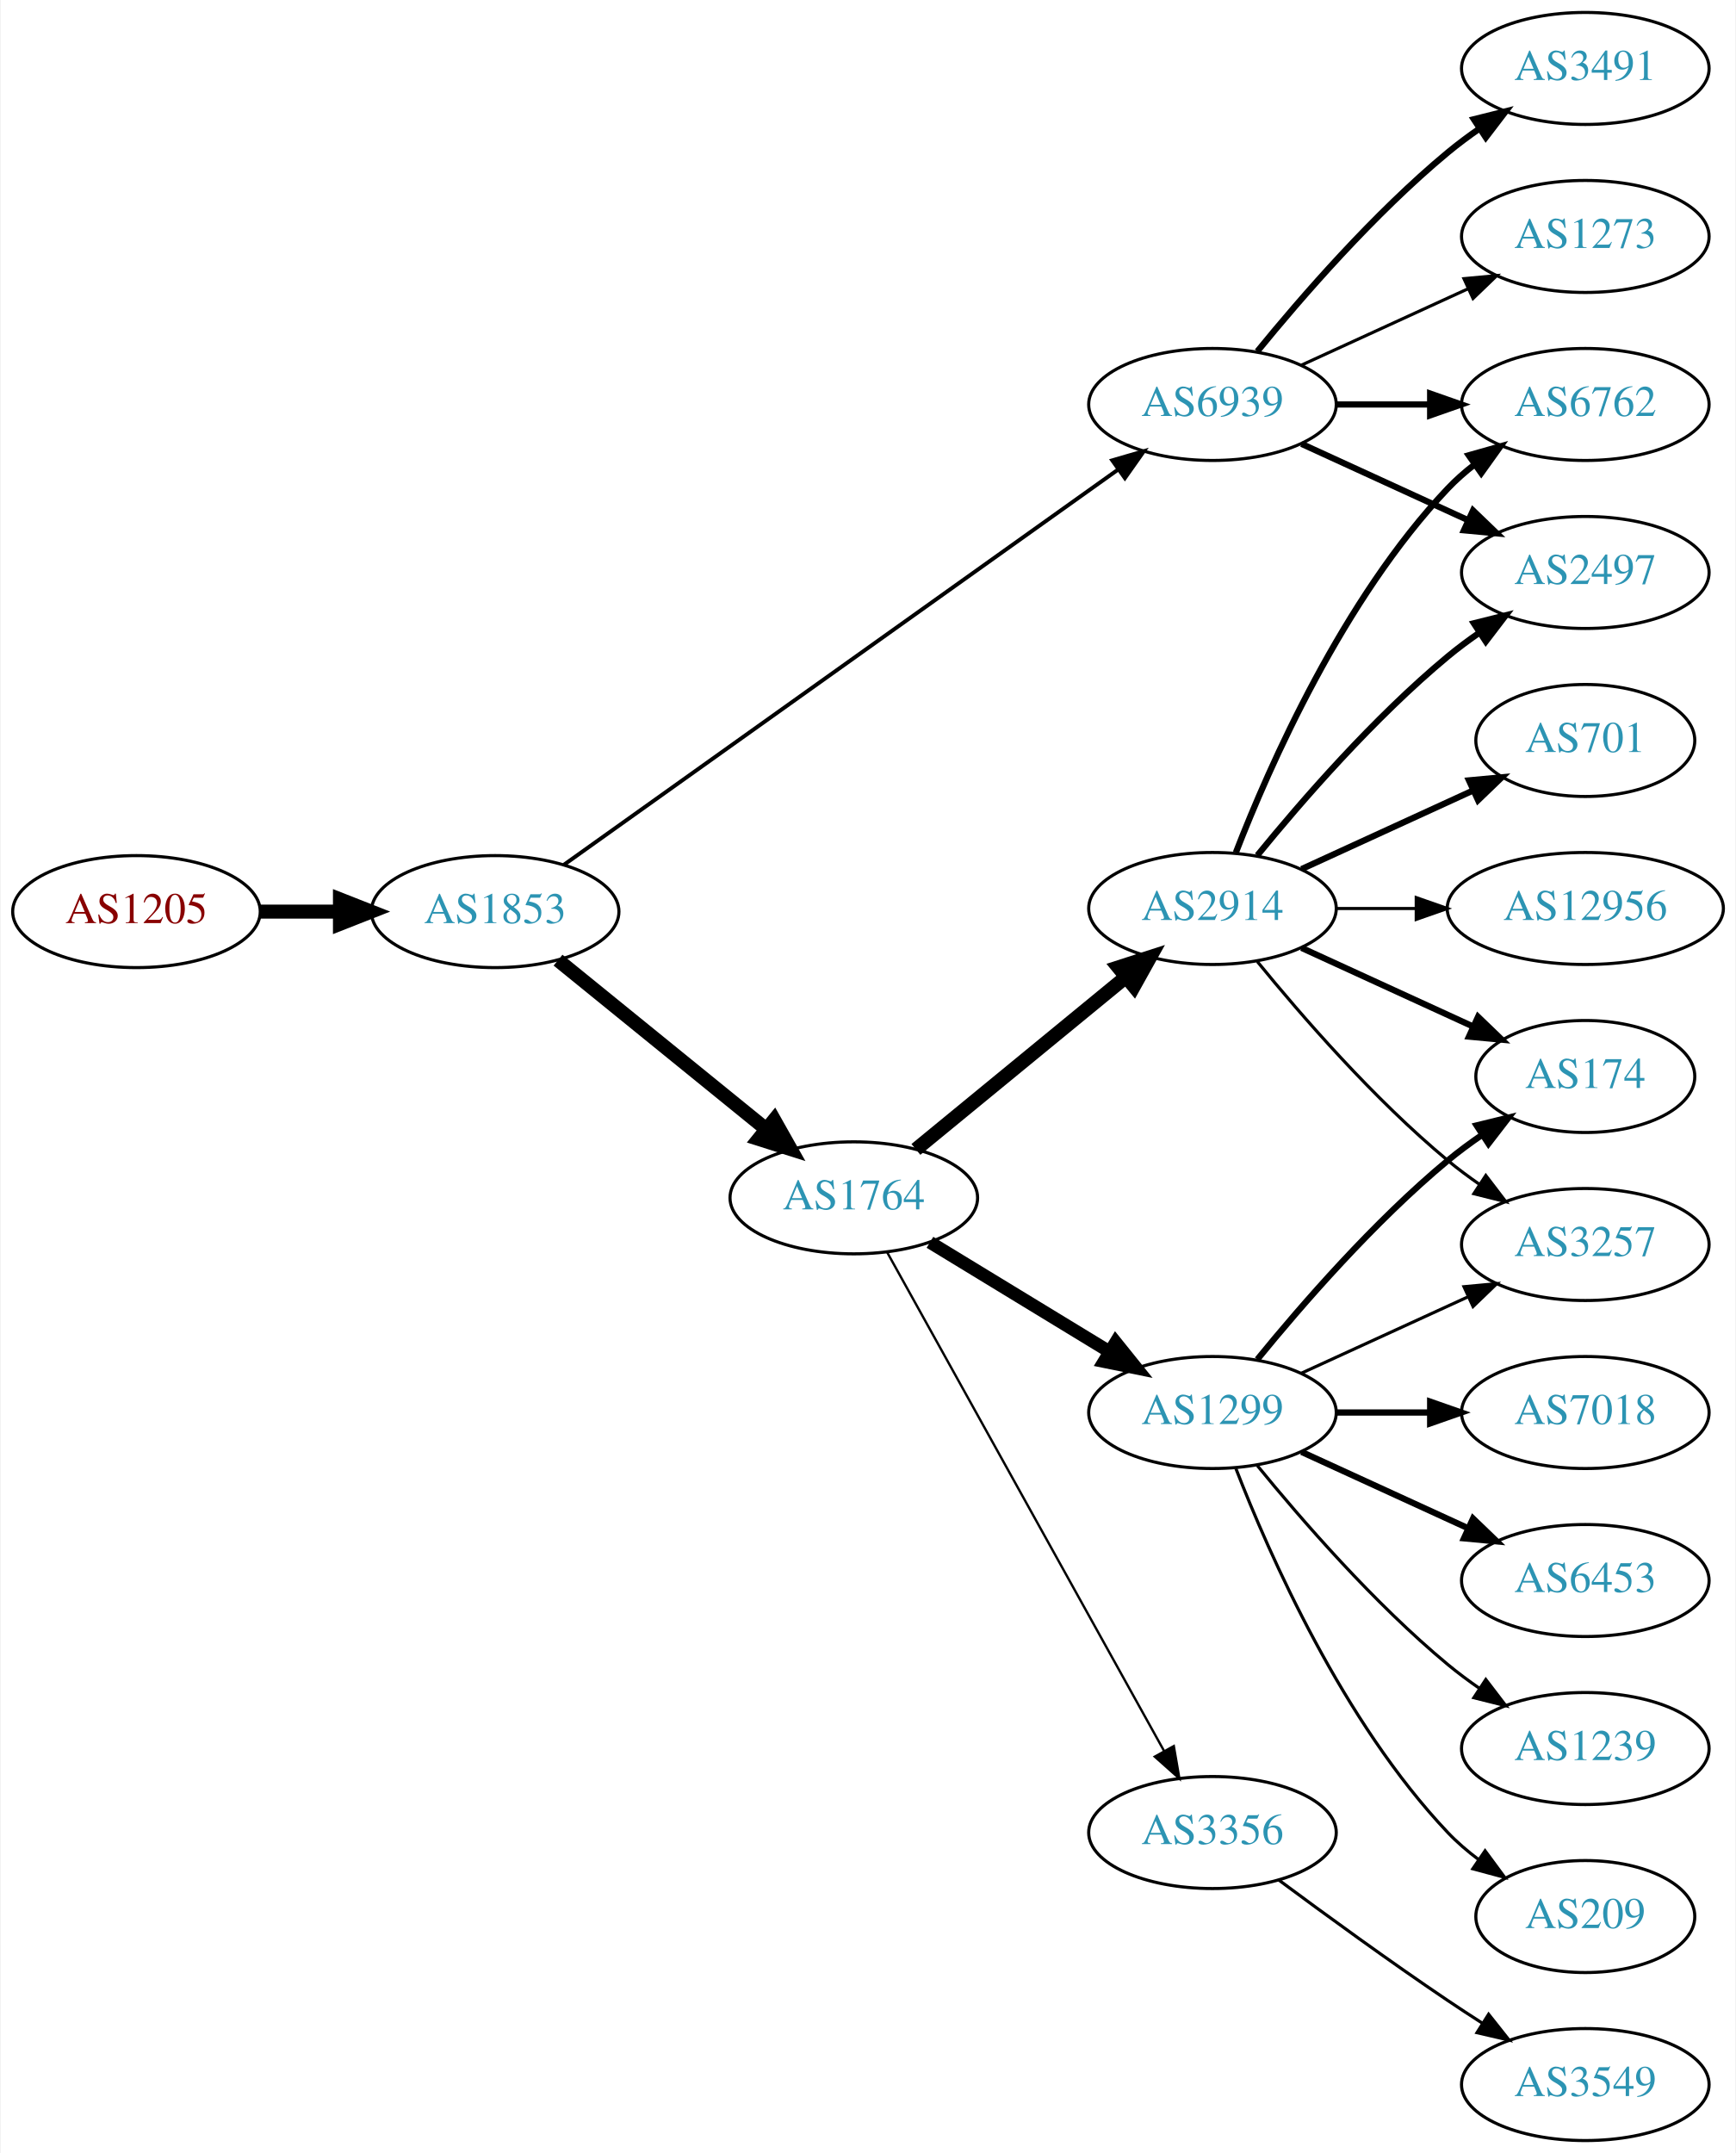
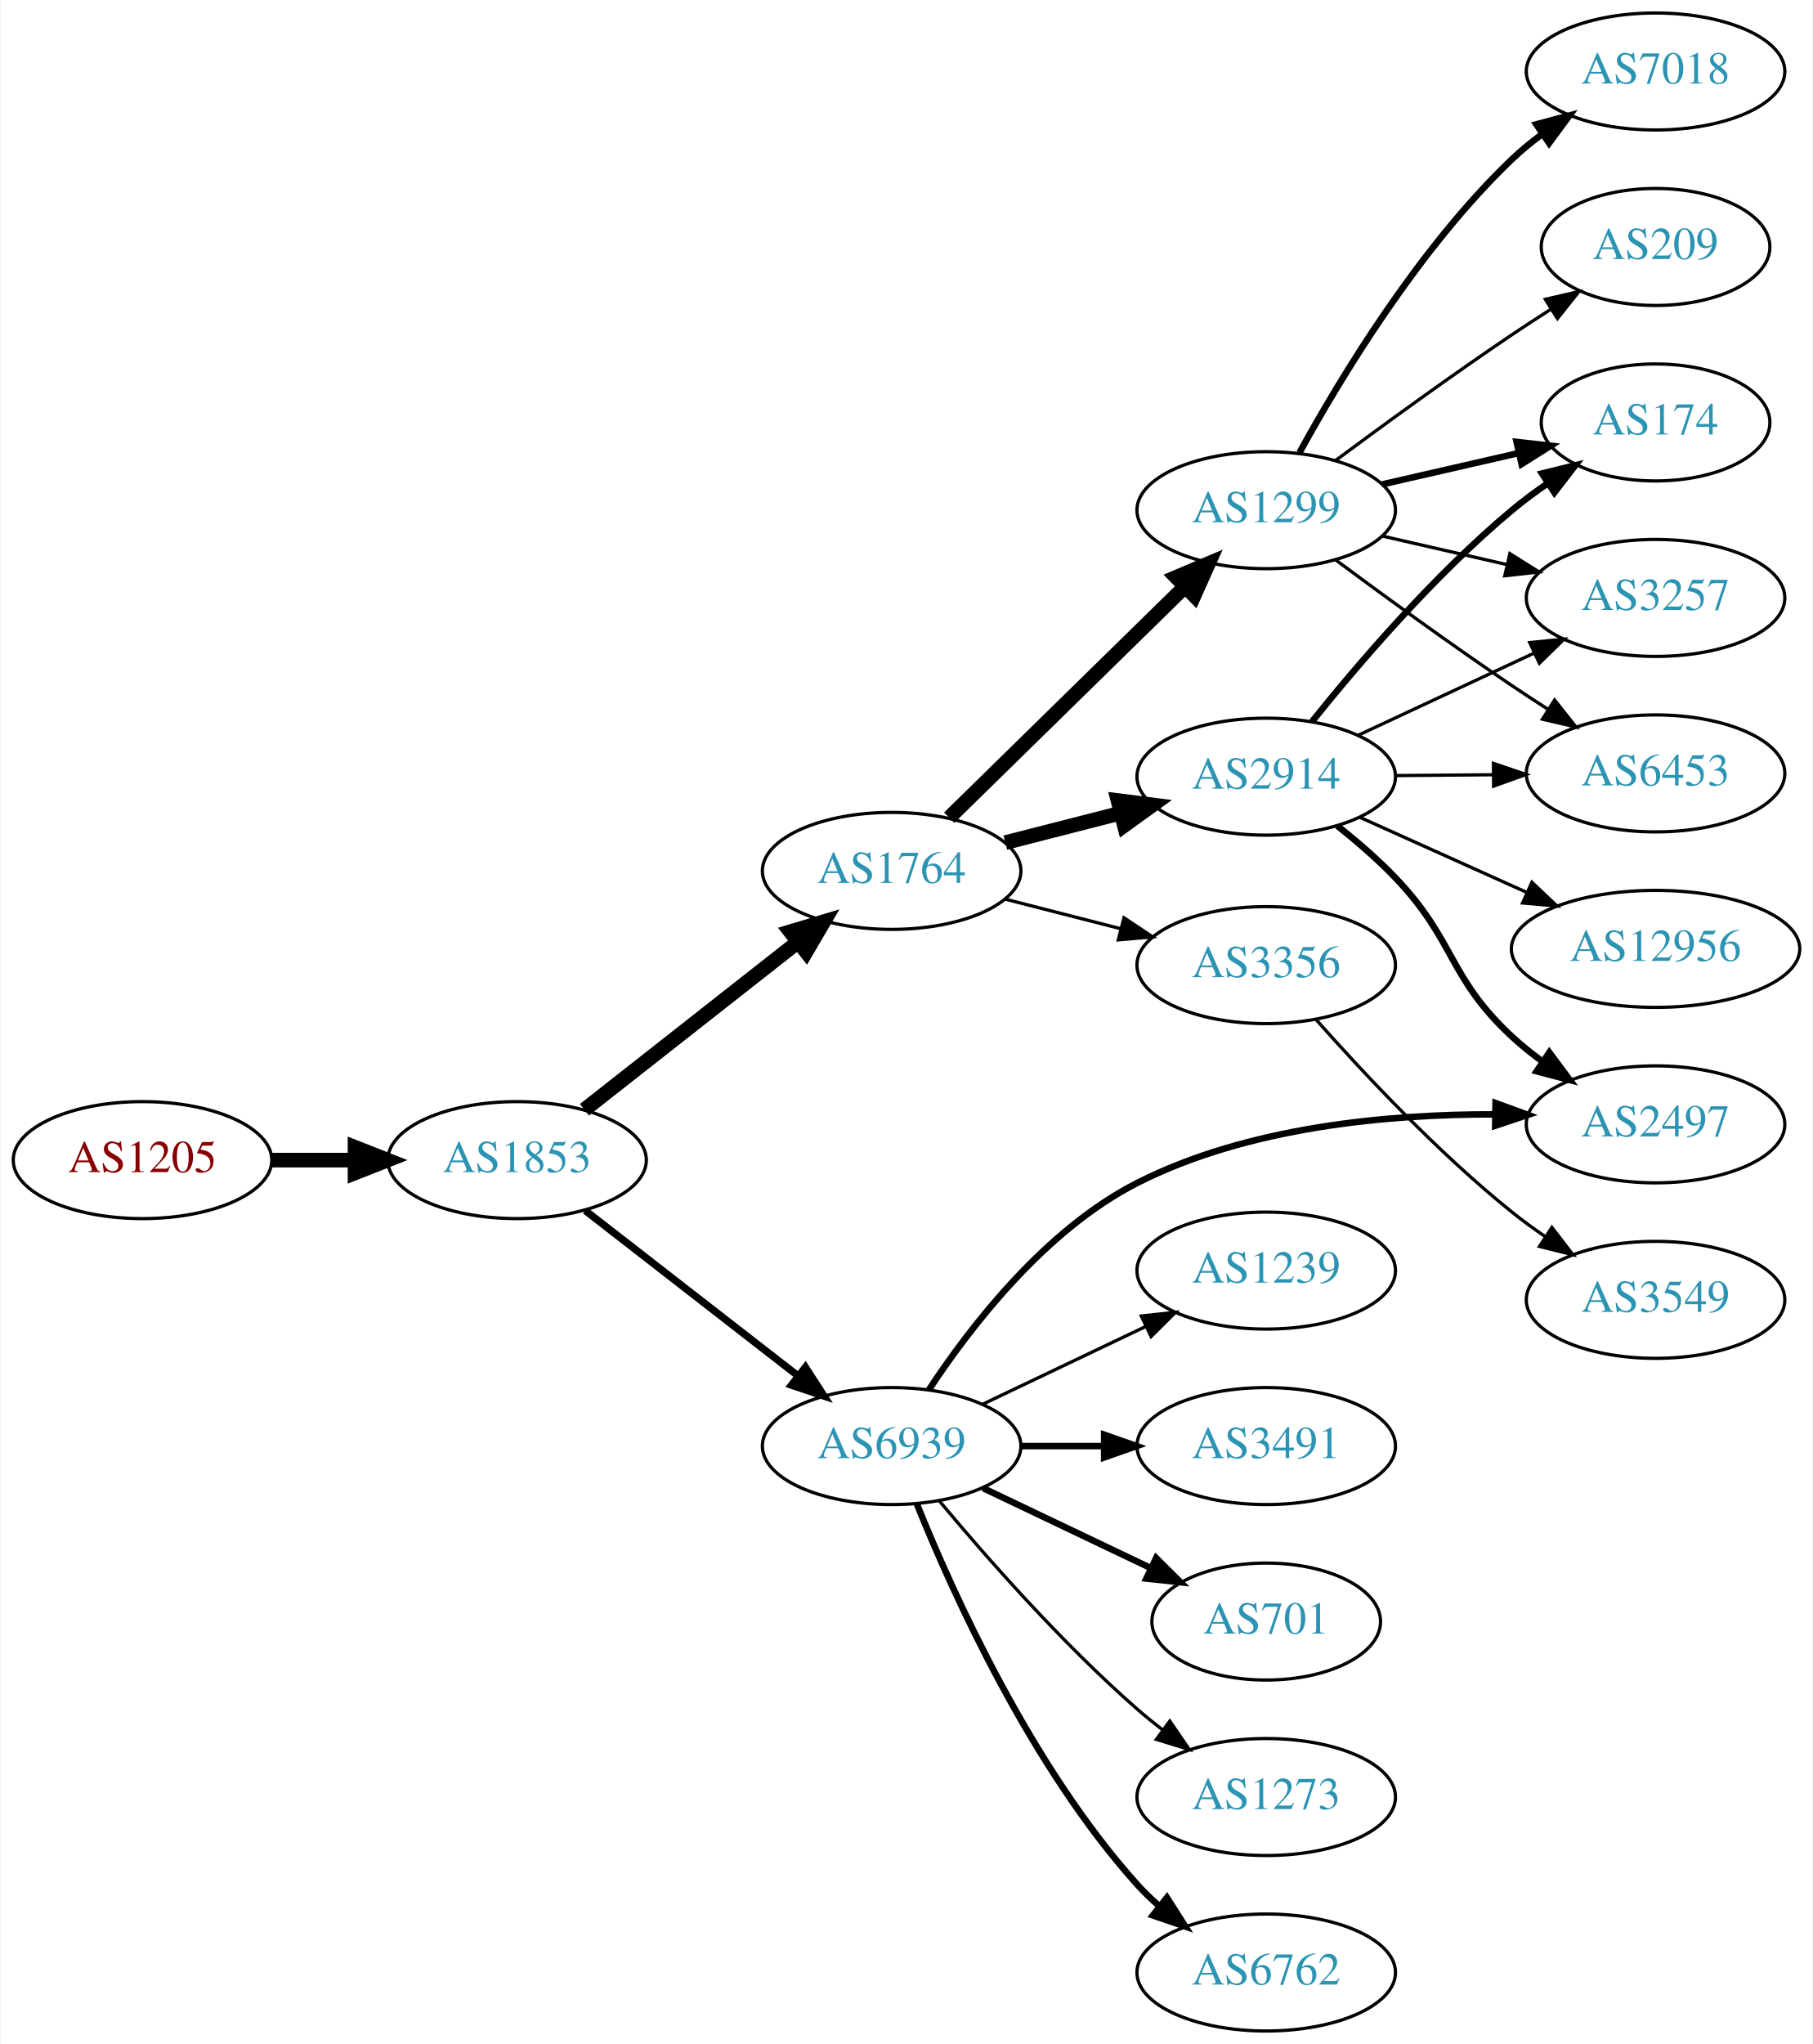
- <svg xmlns="http://www.w3.org/2000/svg" xmlns:xlink="http://www.w3.org/1999/xlink" width="558pt" height="692pt" viewBox="0.00 0.00 557.56 692.00">
-   <g id="graph0" class="graph" transform="scale(1 1) rotate(0) translate(4 688)">
-     <polygon fill="white" stroke="none" points="-4,4 -4,-688 553.564,-688 553.564,4 -4,4" />
+ <svg xmlns="http://www.w3.org/2000/svg" xmlns:xlink="http://www.w3.org/1999/xlink" width="558pt" height="629pt" viewBox="0.00 0.00 557.56 629.00">
+   <g id="graph0" class="graph" transform="scale(1 1) rotate(0) translate(4 625)">
+     <polygon fill="white" stroke="none" points="-4,4 -4,-625 553.564,-625 553.564,4 -4,4" />
    <g id="node1" class="node">
      <g id="a_node1">
        <a xlink:href="/asn/1205" xlink:title="AS1205 ~ University Linz [AT]">
-           <ellipse fill="#ffffff" stroke="black" cx="39.647" cy="-395" rx="39.794" ry="18" />
-           <text text-anchor="middle" x="39.647" y="-391.3" font-family="Times,serif" font-size="14.00" fill="#880000">AS1205</text>
+           <ellipse fill="#ffffff" stroke="black" cx="39.647" cy="-268" rx="39.794" ry="18" />
+           <text text-anchor="middle" x="39.647" y="-264.3" font-family="Times,serif" font-size="14.00" fill="#880000">AS1205</text>
        </a>
      </g>
    </g>
    <g id="node2" class="node">
      <g id="a_node2">
        <a xlink:href="/asn/1853" xlink:title="AS1853 ~ ACOnet Backbone [AT]">
-           <ellipse fill="#ffffff" stroke="black" cx="154.939" cy="-395" rx="39.794" ry="18" />
-           <text text-anchor="middle" x="154.939" y="-391.3" font-family="Times,serif" font-size="14.00" fill="#2c94b3">AS1853</text>
+           <ellipse fill="#ffffff" stroke="black" cx="154.939" cy="-268" rx="39.794" ry="18" />
+           <text text-anchor="middle" x="154.939" y="-264.3" font-family="Times,serif" font-size="14.00" fill="#2c94b3">AS1853</text>
        </a>
      </g>
    </g>
    <g id="edge1" class="edge">
-       <path fill="none" stroke="black" stroke-width="4.5" d="M79.319,-395C87.522,-395 96.286,-395 104.818,-395" />
-       <polygon fill="black" stroke="black" stroke-width="4.5" points="105.057,-398.938 115.057,-395 105.057,-391.063 105.057,-398.938" />
+       <path fill="none" stroke="black" stroke-width="4.5" d="M79.319,-268C87.522,-268 96.286,-268 104.818,-268" />
+       <polygon fill="black" stroke="black" stroke-width="4.5" points="105.057,-271.938 115.057,-268 105.057,-264.063 105.057,-271.938" />
    </g>
    <g id="node3" class="node">
      <g id="a_node3">
        <a xlink:href="/asn/1764" xlink:title="AS1764 ~ NEXTLAYER-AS [AT]">
-           <ellipse fill="#ffffff" stroke="black" cx="270.232" cy="-303" rx="39.794" ry="18" />
-           <text text-anchor="middle" x="270.232" y="-299.3" font-family="Times,serif" font-size="14.00" fill="#2c94b3">AS1764</text>
+           <ellipse fill="#ffffff" stroke="black" cx="270.232" cy="-357" rx="39.794" ry="18" />
+           <text text-anchor="middle" x="270.232" y="-353.3" font-family="Times,serif" font-size="14.00" fill="#2c94b3">AS1764</text>
        </a>
      </g>
    </g>
    <g id="edge2" class="edge">
-       <path fill="none" stroke="black" stroke-width="4.5" d="M175.158,-379.393C193.55,-364.458 221.469,-341.786 242.12,-325.017" />
-       <polygon fill="black" stroke="black" stroke-width="4.5" points="244.639,-328.044 249.92,-318.683 239.675,-321.93 244.639,-328.044" />
+       <path fill="none" stroke="black" stroke-width="4.5" d="M175.674,-283.503C193.838,-297.772 220.972,-319.088 241.348,-335.095" />
+       <polygon fill="black" stroke="black" stroke-width="4.5" points="239.048,-338.295 249.344,-341.376 243.913,-332.102 239.048,-338.295" />
    </g>
    <g id="node4" class="node">
      <g id="a_node4">
        <a xlink:href="/asn/6939" xlink:title="AS6939 ~ Hurricane Electric LLC [US]">
-           <ellipse fill="#ffffff" stroke="black" cx="385.525" cy="-558" rx="39.794" ry="18" />
-           <text text-anchor="middle" x="385.525" y="-554.3" font-family="Times,serif" font-size="14.00" fill="#2c94b3">AS6939</text>
+           <ellipse fill="#ffffff" stroke="black" cx="270.232" cy="-180" rx="39.794" ry="18" />
+           <text text-anchor="middle" x="270.232" y="-176.3" font-family="Times,serif" font-size="14.00" fill="#2c94b3">AS6939</text>
        </a>
      </g>
    </g>
    <g id="edge3" class="edge">
-       <path fill="none" stroke="black" stroke-width="1.26" d="M177.035,-410.042C218.03,-439.275 308.522,-503.804 355.281,-537.146" />
-       <polygon fill="black" stroke="black" stroke-width="1.26" points="353.307,-540.038 363.481,-542.994 357.371,-534.338 353.307,-540.038" />
+       <path fill="none" stroke="black" stroke-width="2.25" d="M175.933,-252.47C194.134,-238.332 221.183,-217.323 241.476,-201.56" />
+       <polygon fill="black" stroke="black" stroke-width="2.25" points="243.688,-204.273 249.439,-195.375 239.394,-198.745 243.688,-204.273" />
    </g>
    <g id="node5" class="node">
      <g id="a_node5">
        <a xlink:href="/asn/1299" xlink:title="AS1299 ~ Telia Carrier [EU]">
-           <ellipse fill="#ffffff" stroke="black" cx="385.525" cy="-234" rx="39.794" ry="18" />
-           <text text-anchor="middle" x="385.525" y="-230.3" font-family="Times,serif" font-size="14.00" fill="#2c94b3">AS1299</text>
+           <ellipse fill="#ffffff" stroke="black" cx="385.525" cy="-468" rx="39.794" ry="18" />
+           <text text-anchor="middle" x="385.525" y="-464.3" font-family="Times,serif" font-size="14.00" fill="#2c94b3">AS1299</text>
        </a>
      </g>
    </g>
    <g id="edge4" class="edge">
-       <path fill="none" stroke="black" stroke-width="4.125" d="M294.707,-288.703C311.416,-278.526 334.072,-264.728 352.448,-253.536" />
-       <polygon fill="black" stroke="black" stroke-width="4.125" points="354.418,-256.563 361.081,-248.279 350.663,-250.398 354.418,-256.563" />
+       <path fill="none" stroke="black" stroke-width="4.5" d="M287.949,-373.378C307.11,-392.151 338.672,-423.075 360.472,-444.434" />
+       <polygon fill="black" stroke="black" stroke-width="4.5" points="357.841,-447.368 367.74,-451.554 363.353,-441.743 357.841,-447.368" />
    </g>
    <g id="node6" class="node">
      <g id="a_node6">
        <a xlink:href="/asn/2914" xlink:title="AS2914 ~ NTT America, Inc. [US]">
-           <ellipse fill="#ffffff" stroke="black" cx="385.525" cy="-396" rx="39.794" ry="18" />
-           <text text-anchor="middle" x="385.525" y="-392.3" font-family="Times,serif" font-size="14.00" fill="#2c94b3">AS2914</text>
+           <ellipse fill="#ffffff" stroke="black" cx="385.525" cy="-386" rx="39.794" ry="18" />
+           <text text-anchor="middle" x="385.525" y="-382.3" font-family="Times,serif" font-size="14.00" fill="#2c94b3">AS2914</text>
        </a>
      </g>
    </g>
    <g id="edge5" class="edge">
-       <path fill="none" stroke="black" stroke-width="4.5" d="M290.195,-318.566C308.658,-333.722 336.894,-356.9 357.664,-373.95" />
-       <polygon fill="black" stroke="black" stroke-width="4.5" points="355.273,-377.082 365.501,-380.383 360.27,-370.995 355.273,-377.082" />
+       <path fill="none" stroke="black" stroke-width="4.5" d="M305.224,-365.701C316.427,-368.568 329.044,-371.798 340.865,-374.824" />
+       <polygon fill="black" stroke="black" stroke-width="4.5" points="339.894,-378.64 350.558,-377.305 341.847,-371.011 339.894,-378.64" />
    </g>
    <g id="node7" class="node">
      <g id="a_node7">
        <a xlink:href="/asn/3356" xlink:title="AS3356 ~ Level 3 Parent, LLC [US]">
-           <ellipse fill="#ffffff" stroke="black" cx="385.525" cy="-99" rx="39.794" ry="18" />
-           <text text-anchor="middle" x="385.525" y="-95.3" font-family="Times,serif" font-size="14.00" fill="#2c94b3">AS3356</text>
+           <ellipse fill="#ffffff" stroke="black" cx="385.525" cy="-328" rx="39.794" ry="18" />
+           <text text-anchor="middle" x="385.525" y="-324.3" font-family="Times,serif" font-size="14.00" fill="#2c94b3">AS3356</text>
        </a>
      </g>
    </g>
    <g id="edge6" class="edge">
-       <path fill="none" stroke="black" stroke-width="0.75" d="M280.892,-285.607C300.791,-249.776 346.455,-167.552 369.959,-125.229" />
-       <polygon fill="black" stroke="black" stroke-width="0.75" points="373.095,-126.791 374.891,-116.349 366.976,-123.392 373.095,-126.791" />
-     </g>
-     <g id="node9" class="node">
-       <g id="a_node9">
+       <path fill="none" stroke="black" d="M305.224,-348.299C316.427,-345.432 329.044,-342.202 340.865,-339.176" />
+       <polygon fill="black" stroke="black" points="341.738,-342.565 350.558,-336.695 340.002,-335.784 341.738,-342.565" />
+     </g>
+     <g id="node13" class="node">
+       <g id="a_node13">
+         <a xlink:href="/asn/2497" xlink:title="AS2497 ~ Internet Initiative Japan Inc. [JP]">
+           <ellipse fill="#ffffff" stroke="black" cx="505.368" cy="-279" rx="39.794" ry="18" />
+           <text text-anchor="middle" x="505.368" y="-275.3" font-family="Times,serif" font-size="14.00" fill="#2c94b3">AS2497</text>
+         </a>
+       </g>
+     </g>
+     <g id="edge19" class="edge">
+       <path fill="none" stroke="black" stroke-width="2" d="M281.7,-197.322C294.312,-216.481 317.401,-246.547 345.879,-261 379.86,-278.246 423.103,-282.152 455.832,-282.077" />
+       <polygon fill="black" stroke="black" stroke-width="2" points="456.117,-285.573 466.064,-281.924 456.013,-278.574 456.117,-285.573" />
+     </g>
+     <g id="node15" class="node">
+       <g id="a_node15">
        <a xlink:href="/asn/6762" xlink:title="AS6762 ~ TELECOM ITALIA SPARKLE S.p.A. [IT]">
-           <ellipse fill="#ffffff" stroke="black" cx="505.368" cy="-558" rx="39.794" ry="18" />
-           <text text-anchor="middle" x="505.368" y="-554.3" font-family="Times,serif" font-size="14.00" fill="#2c94b3">AS6762</text>
-         </a>
-       </g>
-     </g>
-     <g id="edge22" class="edge">
-       <path fill="none" stroke="black" stroke-width="2" d="M425.438,-558C434.991,-558 445.341,-558 455.304,-558" />
-       <polygon fill="black" stroke="black" stroke-width="2" points="455.496,-561.5 465.496,-558 455.496,-554.5 455.496,-561.5" />
-     </g>
-     <g id="node11" class="node">
-       <g id="a_node11">
-         <a xlink:href="/asn/2497" xlink:title="AS2497 ~ Internet Initiative Japan Inc. [JP]">
-           <ellipse fill="#ffffff" stroke="black" cx="505.368" cy="-504" rx="39.794" ry="18" />
-           <text text-anchor="middle" x="505.368" y="-500.3" font-family="Times,serif" font-size="14.00" fill="#2c94b3">AS2497</text>
+           <ellipse fill="#ffffff" stroke="black" cx="385.525" cy="-18" rx="39.794" ry="18" />
+           <text text-anchor="middle" x="385.525" y="-14.3" font-family="Times,serif" font-size="14.00" fill="#2c94b3">AS6762</text>
+         </a>
+       </g>
+     </g>
+     <g id="edge17" class="edge">
+       <path fill="none" stroke="black" stroke-width="2" d="M277.98,-162.213C289.031,-134.757 313.084,-81.422 345.879,-45 347.881,-42.776 350.1,-40.637 352.432,-38.603" />
+       <polygon fill="black" stroke="black" stroke-width="2" points="354.963,-41.065 360.652,-32.127 350.631,-35.567 354.963,-41.065" />
+     </g>
+     <g id="node16" class="node">
+       <g id="a_node16">
+         <a xlink:href="/asn/1239" xlink:title="AS1239 ~ Sprint [US]">
+           <ellipse fill="#ffffff" stroke="black" cx="385.525" cy="-234" rx="39.794" ry="18" />
+           <text text-anchor="middle" x="385.525" y="-230.3" font-family="Times,serif" font-size="14.00" fill="#2c94b3">AS1239</text>
+         </a>
+       </g>
+     </g>
+     <g id="edge18" class="edge">
+       <path fill="none" stroke="black" d="M298.369,-192.934C313.363,-200.081 332.184,-209.052 348.407,-216.785" />
+       <polygon fill="black" stroke="black" points="347.077,-220.028 357.61,-221.171 350.089,-213.709 347.077,-220.028" />
+     </g>
+     <g id="node17" class="node">
+       <g id="a_node17">
+         <a xlink:href="/asn/3491" xlink:title="AS3491 ~ PCCW Global, Inc. [US]">
+           <ellipse fill="#ffffff" stroke="black" cx="385.525" cy="-180" rx="39.794" ry="18" />
+           <text text-anchor="middle" x="385.525" y="-176.3" font-family="Times,serif" font-size="14.00" fill="#2c94b3">AS3491</text>
+         </a>
+       </g>
+     </g>
+     <g id="edge20" class="edge">
+       <path fill="none" stroke="black" stroke-width="2" d="M309.905,-180C318.108,-180 326.872,-180 335.404,-180" />
+       <polygon fill="black" stroke="black" stroke-width="2" points="335.643,-183.5 345.643,-180 335.643,-176.5 335.643,-183.5" />
+     </g>
+     <g id="node18" class="node">
+       <g id="a_node18">
+         <a xlink:href="/asn/701" xlink:title="AS701 ~ UUNET [US]">
+           <ellipse fill="#ffffff" stroke="black" cx="385.525" cy="-126" rx="35.194" ry="18" />
+           <text text-anchor="middle" x="385.525" y="-122.3" font-family="Times,serif" font-size="14.00" fill="#2c94b3">AS701</text>
        </a>
      </g>
    </g>
    <g id="edge21" class="edge">
-       <path fill="none" stroke="black" stroke-width="2" d="M414.154,-545.339C430.111,-538.027 450.382,-528.739 467.664,-520.819" />
-       <polygon fill="black" stroke="black" stroke-width="2" points="469.279,-523.929 476.912,-516.581 466.363,-517.565 469.279,-523.929" />
+       <path fill="none" stroke="black" stroke-width="2" d="M298.369,-167.066C313.801,-159.71 333.286,-150.423 349.821,-142.541" />
+       <polygon fill="black" stroke="black" stroke-width="2" points="351.642,-145.551 359.163,-138.089 348.63,-139.232 351.642,-145.551" />
    </g>
    <g id="node19" class="node">
      <g id="a_node19">
-         <a xlink:href="/asn/3491" xlink:title="AS3491 ~ PCCW Global, Inc. [US]">
-           <ellipse fill="#ffffff" stroke="black" cx="505.368" cy="-666" rx="39.794" ry="18" />
-           <text text-anchor="middle" x="505.368" y="-662.3" font-family="Times,serif" font-size="14.00" fill="#2c94b3">AS3491</text>
-         </a>
-       </g>
-     </g>
-     <g id="edge20" class="edge">
-       <path fill="none" stroke="black" stroke-width="2" d="M399.944,-575.065C414.059,-592.375 437.474,-619.345 461.172,-639 464.388,-641.668 467.889,-644.27 471.459,-646.741" />
-       <polygon fill="black" stroke="black" stroke-width="2" points="469.537,-649.666 479.816,-652.236 473.383,-643.817 469.537,-649.666" />
-     </g>
-     <g id="node20" class="node">
-       <g id="a_node20">
        <a xlink:href="/asn/1273" xlink:title="AS1273 ~ Vodafone Group PLC [EU]">
-           <ellipse fill="#ffffff" stroke="black" cx="505.368" cy="-612" rx="39.794" ry="18" />
-           <text text-anchor="middle" x="505.368" y="-608.3" font-family="Times,serif" font-size="14.00" fill="#2c94b3">AS1273</text>
-         </a>
-       </g>
-     </g>
-     <g id="edge23" class="edge">
-       <path fill="none" stroke="black" d="M414.154,-570.661C430.111,-577.973 450.382,-587.261 467.664,-595.181" />
-       <polygon fill="black" stroke="black" points="466.363,-598.435 476.912,-599.419 469.279,-592.071 466.363,-598.435" />
+           <ellipse fill="#ffffff" stroke="black" cx="385.525" cy="-72" rx="39.794" ry="18" />
+           <text text-anchor="middle" x="385.525" y="-68.3" font-family="Times,serif" font-size="14.00" fill="#2c94b3">AS1273</text>
+         </a>
+       </g>
+     </g>
+     <g id="edge22" class="edge">
+       <path fill="none" stroke="black" d="M284.862,-163.183C299.145,-146.071 322.691,-119.255 345.879,-99 348.345,-96.846 350.983,-94.706 353.681,-92.628" />
+       <polygon fill="black" stroke="black" points="355.854,-95.375 361.835,-86.63 351.706,-89.736 355.854,-95.375" />
    </g>
    <g id="node8" class="node">
      <g id="a_node8">
        <a xlink:href="/asn/174" xlink:title="AS174 ~ Cogent Communications [US]">
-           <ellipse fill="#ffffff" stroke="black" cx="505.368" cy="-342" rx="35.194" ry="18" />
-           <text text-anchor="middle" x="505.368" y="-338.3" font-family="Times,serif" font-size="14.00" fill="#2c94b3">AS174</text>
-         </a>
-       </g>
-     </g>
-     <g id="edge16" class="edge">
-       <path fill="none" stroke="black" stroke-width="2" d="M399.944,-251.065C414.059,-268.375 437.474,-295.345 461.172,-315 464.635,-317.872 468.428,-320.669 472.282,-323.308" />
-       <polygon fill="black" stroke="black" stroke-width="2" points="470.425,-326.275 480.715,-328.797 474.243,-320.408 470.425,-326.275" />
+           <ellipse fill="#ffffff" stroke="black" cx="505.368" cy="-495" rx="35.194" ry="18" />
+           <text text-anchor="middle" x="505.368" y="-491.3" font-family="Times,serif" font-size="14.00" fill="#2c94b3">AS174</text>
+         </a>
+       </g>
+     </g>
+     <g id="edge7" class="edge">
+       <path fill="none" stroke="black" stroke-width="2" d="M421.245,-475.955C434.337,-478.955 449.359,-482.396 463,-485.522" />
+       <polygon fill="black" stroke="black" stroke-width="2" points="462.578,-489.016 473.107,-487.838 464.142,-482.193 462.578,-489.016" />
+     </g>
+     <g id="node9" class="node">
+       <g id="a_node9">
+         <a xlink:href="/asn/3257" xlink:title="AS3257 ~ GTT [DE]">
+           <ellipse fill="#ffffff" stroke="black" cx="505.368" cy="-441" rx="39.794" ry="18" />
+           <text text-anchor="middle" x="505.368" y="-437.3" font-family="Times,serif" font-size="14.00" fill="#2c94b3">AS3257</text>
+         </a>
+       </g>
+     </g>
+     <g id="edge8" class="edge">
+       <path fill="none" stroke="black" d="M421.245,-460.045C433.245,-457.296 446.865,-454.175 459.558,-451.267" />
+       <polygon fill="black" stroke="black" points="460.524,-454.636 469.49,-448.991 458.96,-447.813 460.524,-454.636" />
    </g>
    <g id="node10" class="node">
      <g id="a_node10">
-         <a xlink:href="/asn/3257" xlink:title="AS3257 ~ GTT [DE]">
-           <ellipse fill="#ffffff" stroke="black" cx="505.368" cy="-288" rx="39.794" ry="18" />
-           <text text-anchor="middle" x="505.368" y="-284.3" font-family="Times,serif" font-size="14.00" fill="#2c94b3">AS3257</text>
-         </a>
-       </g>
+         <a xlink:href="/asn/7018" xlink:title="AS7018 ~ AT&amp;T Services, Inc. [US]">
+           <ellipse fill="#ffffff" stroke="black" cx="505.368" cy="-603" rx="39.794" ry="18" />
+           <text text-anchor="middle" x="505.368" y="-599.3" font-family="Times,serif" font-size="14.00" fill="#2c94b3">AS7018</text>
+         </a>
+       </g>
+     </g>
+     <g id="edge9" class="edge">
+       <path fill="none" stroke="black" stroke-width="2" d="M395.767,-485.713C408.312,-508.561 432.489,-548.611 461.172,-576 464.04,-578.739 467.229,-581.347 470.538,-583.785" />
+       <polygon fill="black" stroke="black" stroke-width="2" points="468.662,-586.742 478.897,-589.477 472.601,-580.956 468.662,-586.742" />
+     </g>
+     <g id="node11" class="node">
+       <g id="a_node11">
+         <a xlink:href="/asn/209" xlink:title="AS209 ~ CenturyLink Communications, LLC [US]">
+           <ellipse fill="#ffffff" stroke="black" cx="505.368" cy="-549" rx="35.194" ry="18" />
+           <text text-anchor="middle" x="505.368" y="-545.3" font-family="Times,serif" font-size="14.00" fill="#2c94b3">AS209</text>
+         </a>
+       </g>
+     </g>
+     <g id="edge10" class="edge">
+       <path fill="none" stroke="black" d="M406.856,-483.277C421.718,-494.304 442.463,-509.407 461.172,-522 464.989,-524.569 469.039,-527.21 473.07,-529.786" />
+       <polygon fill="black" stroke="black" points="471.439,-532.895 481.764,-535.271 475.174,-526.975 471.439,-532.895" />
+     </g>
+     <g id="node12" class="node">
+       <g id="a_node12">
+         <a xlink:href="/asn/6453" xlink:title="AS6453 ~ TATA COMMUNICATIONS (AMERICA) INC [US]">
+           <ellipse fill="#ffffff" stroke="black" cx="505.368" cy="-387" rx="39.794" ry="18" />
+           <text text-anchor="middle" x="505.368" y="-383.3" font-family="Times,serif" font-size="14.00" fill="#2c94b3">AS6453</text>
+         </a>
+       </g>
+     </g>
+     <g id="edge11" class="edge">
+       <path fill="none" stroke="black" d="M406.856,-452.723C421.718,-441.696 442.463,-426.593 461.172,-414 464.721,-411.611 468.471,-409.161 472.22,-406.758" />
+       <polygon fill="black" stroke="black" points="474.288,-409.591 480.868,-401.288 470.546,-403.675 474.288,-409.591" />
+     </g>
+     <g id="edge12" class="edge">
+       <path fill="none" stroke="black" stroke-width="2" d="M399.643,-402.965C413.696,-420.488 437.228,-448.017 461.172,-468 464.626,-470.883 468.414,-473.686 472.265,-476.328" />
+       <polygon fill="black" stroke="black" stroke-width="2" points="470.406,-479.294 480.695,-481.821 474.227,-473.429 470.406,-479.294" />
+     </g>
+     <g id="edge14" class="edge">
+       <path fill="none" stroke="black" d="M413.857,-398.756C429.92,-406.253 450.43,-415.826 467.864,-423.963" />
+       <polygon fill="black" stroke="black" points="466.643,-427.255 477.185,-428.313 469.603,-420.912 466.643,-427.255" />
    </g>
    <g id="edge15" class="edge">
-       <path fill="none" stroke="black" d="M414.154,-246.661C430.111,-253.973 450.382,-263.261 467.664,-271.181" />
-       <polygon fill="black" stroke="black" points="466.363,-274.435 476.912,-275.419 469.279,-268.071 466.363,-274.435" />
+       <path fill="none" stroke="black" d="M425.438,-386.33C434.991,-386.411 445.341,-386.499 455.304,-386.584" />
+       <polygon fill="black" stroke="black" points="455.467,-390.085 465.496,-386.67 455.526,-383.085 455.467,-390.085" />
+     </g>
+     <g id="edge13" class="edge">
+       <path fill="none" stroke="black" stroke-width="2" d="M407.444,-370.85C413.449,-366.079 419.815,-360.589 425.172,-355 443.871,-335.491 441.36,-324.379 461.172,-306 464.079,-303.303 467.294,-300.722 470.618,-298.3" />
+       <polygon fill="black" stroke="black" stroke-width="2" points="472.677,-301.132 478.997,-292.629 468.753,-295.335 472.677,-301.132" />
    </g>
    <g id="node14" class="node">
      <g id="a_node14">
-         <a xlink:href="/asn/7018" xlink:title="AS7018 ~ AT&amp;T Services, Inc. [US]">
-           <ellipse fill="#ffffff" stroke="black" cx="505.368" cy="-234" rx="39.794" ry="18" />
-           <text text-anchor="middle" x="505.368" y="-230.3" font-family="Times,serif" font-size="14.00" fill="#2c94b3">AS7018</text>
-         </a>
-       </g>
-     </g>
-     <g id="edge13" class="edge">
-       <path fill="none" stroke="black" stroke-width="2" d="M425.438,-234C434.991,-234 445.341,-234 455.304,-234" />
-       <polygon fill="black" stroke="black" stroke-width="2" points="455.496,-237.5 465.496,-234 455.496,-230.5 455.496,-237.5" />
-     </g>
-     <g id="node15" class="node">
-       <g id="a_node15">
-         <a xlink:href="/asn/6453" xlink:title="AS6453 ~ TATA COMMUNICATIONS (AMERICA) INC [US]">
-           <ellipse fill="#ffffff" stroke="black" cx="505.368" cy="-180" rx="39.794" ry="18" />
-           <text text-anchor="middle" x="505.368" y="-176.3" font-family="Times,serif" font-size="14.00" fill="#2c94b3">AS6453</text>
-         </a>
-       </g>
-     </g>
-     <g id="edge14" class="edge">
-       <path fill="none" stroke="black" stroke-width="2" d="M414.154,-221.339C430.111,-214.027 450.382,-204.739 467.664,-196.819" />
-       <polygon fill="black" stroke="black" stroke-width="2" points="469.279,-199.929 476.912,-192.581 466.363,-193.565 469.279,-199.929" />
-     </g>
-     <g id="node16" class="node">
-       <g id="a_node16">
-         <a xlink:href="/asn/1239" xlink:title="AS1239 ~ Sprint [US]">
-           <ellipse fill="#ffffff" stroke="black" cx="505.368" cy="-126" rx="39.794" ry="18" />
-           <text text-anchor="middle" x="505.368" y="-122.3" font-family="Times,serif" font-size="14.00" fill="#2c94b3">AS1239</text>
-         </a>
-       </g>
-     </g>
-     <g id="edge17" class="edge">
-       <path fill="none" stroke="black" d="M399.944,-216.935C414.059,-199.625 437.474,-172.655 461.172,-153 464.388,-150.332 467.889,-147.73 471.459,-145.259" />
-       <polygon fill="black" stroke="black" points="473.383,-148.183 479.816,-139.764 469.537,-142.334 473.383,-148.183" />
-     </g>
-     <g id="node17" class="node">
-       <g id="a_node17">
-         <a xlink:href="/asn/209" xlink:title="AS209 ~ CenturyLink Communications, LLC [US]">
-           <ellipse fill="#ffffff" stroke="black" cx="505.368" cy="-72" rx="35.194" ry="18" />
-           <text text-anchor="middle" x="505.368" y="-68.3" font-family="Times,serif" font-size="14.00" fill="#2c94b3">AS209</text>
-         </a>
-       </g>
-     </g>
-     <g id="edge18" class="edge">
-       <path fill="none" stroke="black" d="M393.048,-216.006C403.799,-188.272 427.456,-134.571 461.172,-99 464.115,-95.895 467.488,-92.999 471.024,-90.345" />
-       <polygon fill="black" stroke="black" points="473.153,-93.129 479.443,-84.603 469.209,-87.346 473.153,-93.129" />
-     </g>
-     <g id="edge7" class="edge">
-       <path fill="none" stroke="black" stroke-width="2" d="M414.154,-383.339C430.57,-375.817 451.552,-366.202 469.149,-358.139" />
-       <polygon fill="black" stroke="black" stroke-width="2" points="470.893,-361.189 478.526,-353.842 467.977,-354.826 470.893,-361.189" />
-     </g>
-     <g id="edge8" class="edge">
-       <path fill="none" stroke="black" stroke-width="2" d="M393.048,-413.994C403.799,-441.728 427.456,-495.429 461.172,-531 463.757,-533.728 466.675,-536.294 469.743,-538.677" />
-       <polygon fill="black" stroke="black" stroke-width="2" points="467.897,-541.658 478.092,-544.543 471.922,-535.93 467.897,-541.658" />
-     </g>
-     <g id="edge9" class="edge">
-       <path fill="none" stroke="black" d="M399.944,-378.935C414.059,-361.625 437.474,-334.655 461.172,-315 464.388,-312.332 467.889,-309.73 471.459,-307.259" />
-       <polygon fill="black" stroke="black" points="473.383,-310.183 479.816,-301.764 469.537,-304.334 473.383,-310.183" />
-     </g>
-     <g id="edge10" class="edge">
-       <path fill="none" stroke="black" stroke-width="2" d="M399.944,-413.065C414.059,-430.375 437.474,-457.345 461.172,-477 464.388,-479.668 467.889,-482.27 471.459,-484.741" />
-       <polygon fill="black" stroke="black" stroke-width="2" points="469.537,-487.666 479.816,-490.236 473.383,-481.817 469.537,-487.666" />
-     </g>
-     <g id="node12" class="node">
-       <g id="a_node12">
-         <a xlink:href="/asn/701" xlink:title="AS701 ~ UUNET [US]">
-           <ellipse fill="#ffffff" stroke="black" cx="505.368" cy="-450" rx="35.194" ry="18" />
-           <text text-anchor="middle" x="505.368" y="-446.3" font-family="Times,serif" font-size="14.00" fill="#2c94b3">AS701</text>
-         </a>
-       </g>
-     </g>
-     <g id="edge11" class="edge">
-       <path fill="none" stroke="black" stroke-width="2" d="M414.154,-408.661C430.57,-416.183 451.552,-425.798 469.149,-433.861" />
-       <polygon fill="black" stroke="black" stroke-width="2" points="467.977,-437.174 478.526,-438.158 470.893,-430.811 467.977,-437.174" />
-     </g>
-     <g id="node13" class="node">
-       <g id="a_node13">
        <a xlink:href="/asn/12956" xlink:title="AS12956 ~ TELXIUS [ES]">
-           <ellipse fill="#ffffff" stroke="black" cx="505.368" cy="-396" rx="44.393" ry="18" />
-           <text text-anchor="middle" x="505.368" y="-392.3" font-family="Times,serif" font-size="14.00" fill="#2c94b3">AS12956</text>
-         </a>
-       </g>
-     </g>
-     <g id="edge12" class="edge">
-       <path fill="none" stroke="black" d="M425.438,-396C433.541,-396 442.216,-396 450.742,-396" />
-       <polygon fill="black" stroke="black" points="451.02,-399.5 461.02,-396 451.02,-392.5 451.02,-399.5" />
-     </g>
-     <g id="node18" class="node">
-       <g id="a_node18">
+           <ellipse fill="#ffffff" stroke="black" cx="505.368" cy="-333" rx="44.393" ry="18" />
+           <text text-anchor="middle" x="505.368" y="-329.3" font-family="Times,serif" font-size="14.00" fill="#2c94b3">AS12956</text>
+         </a>
+       </g>
+     </g>
+     <g id="edge16" class="edge">
+       <path fill="none" stroke="black" d="M414.452,-373.44C429.7,-366.582 448.82,-357.983 465.503,-350.48" />
+       <polygon fill="black" stroke="black" points="467.312,-353.504 474.997,-346.21 464.441,-347.12 467.312,-353.504" />
+     </g>
+     <g id="node20" class="node">
+       <g id="a_node20">
        <a xlink:href="/asn/3549" xlink:title="AS3549 ~ Level 3 Parent, LLC [US]">
-           <ellipse fill="#ffffff" stroke="black" cx="505.368" cy="-18" rx="39.794" ry="18" />
-           <text text-anchor="middle" x="505.368" y="-14.3" font-family="Times,serif" font-size="14.00" fill="#2c94b3">AS3549</text>
-         </a>
-       </g>
-     </g>
-     <g id="edge19" class="edge">
-       <path fill="none" stroke="black" d="M406.856,-83.723C421.718,-72.696 442.463,-57.593 461.172,-45 464.721,-42.611 468.471,-40.161 472.22,-37.758" />
-       <polygon fill="black" stroke="black" points="474.288,-40.591 480.868,-32.288 470.546,-34.675 474.288,-40.591" />
+           <ellipse fill="#ffffff" stroke="black" cx="505.368" cy="-225" rx="39.794" ry="18" />
+           <text text-anchor="middle" x="505.368" y="-221.3" font-family="Times,serif" font-size="14.00" fill="#2c94b3">AS3549</text>
+         </a>
+       </g>
+     </g>
+     <g id="edge23" class="edge">
+       <path fill="none" stroke="black" d="M400.95,-311.158C415.292,-294.957 438.386,-270.295 461.172,-252 464.43,-249.384 467.957,-246.814 471.543,-244.361" />
+       <polygon fill="black" stroke="black" points="473.461,-247.289 479.917,-238.888 469.631,-241.43 473.461,-247.289" />
    </g>
  </g>
</svg>
